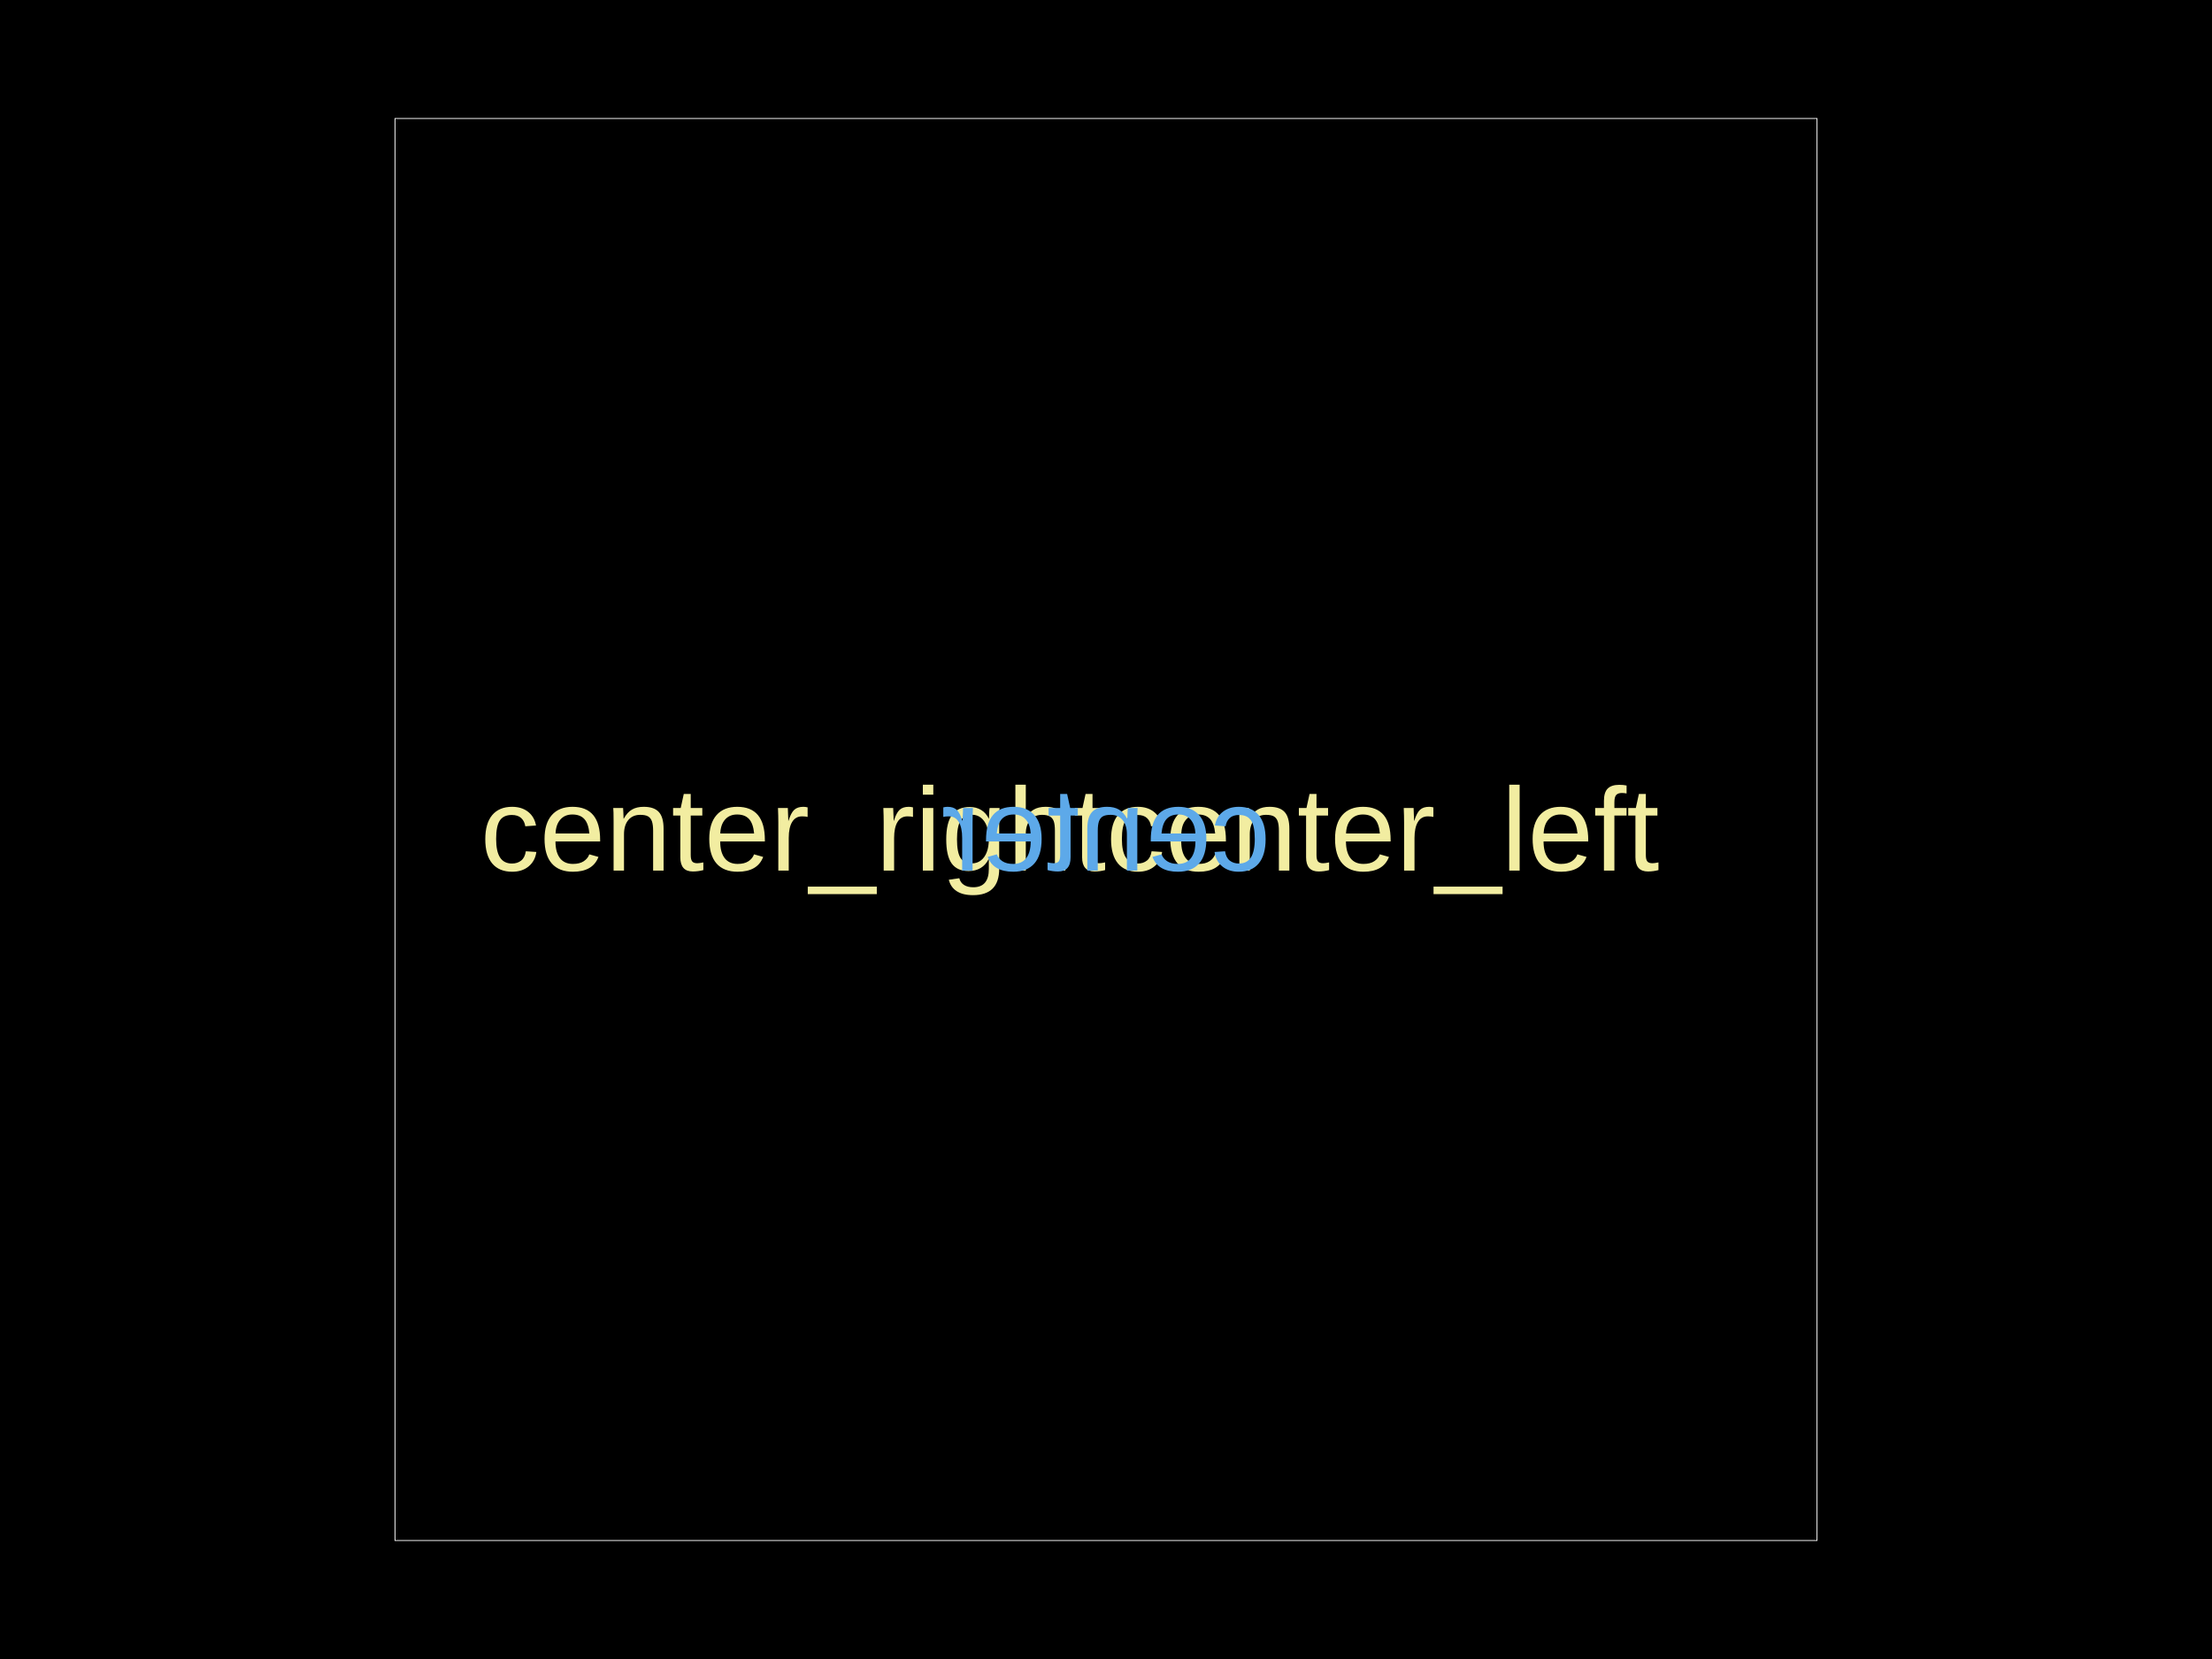
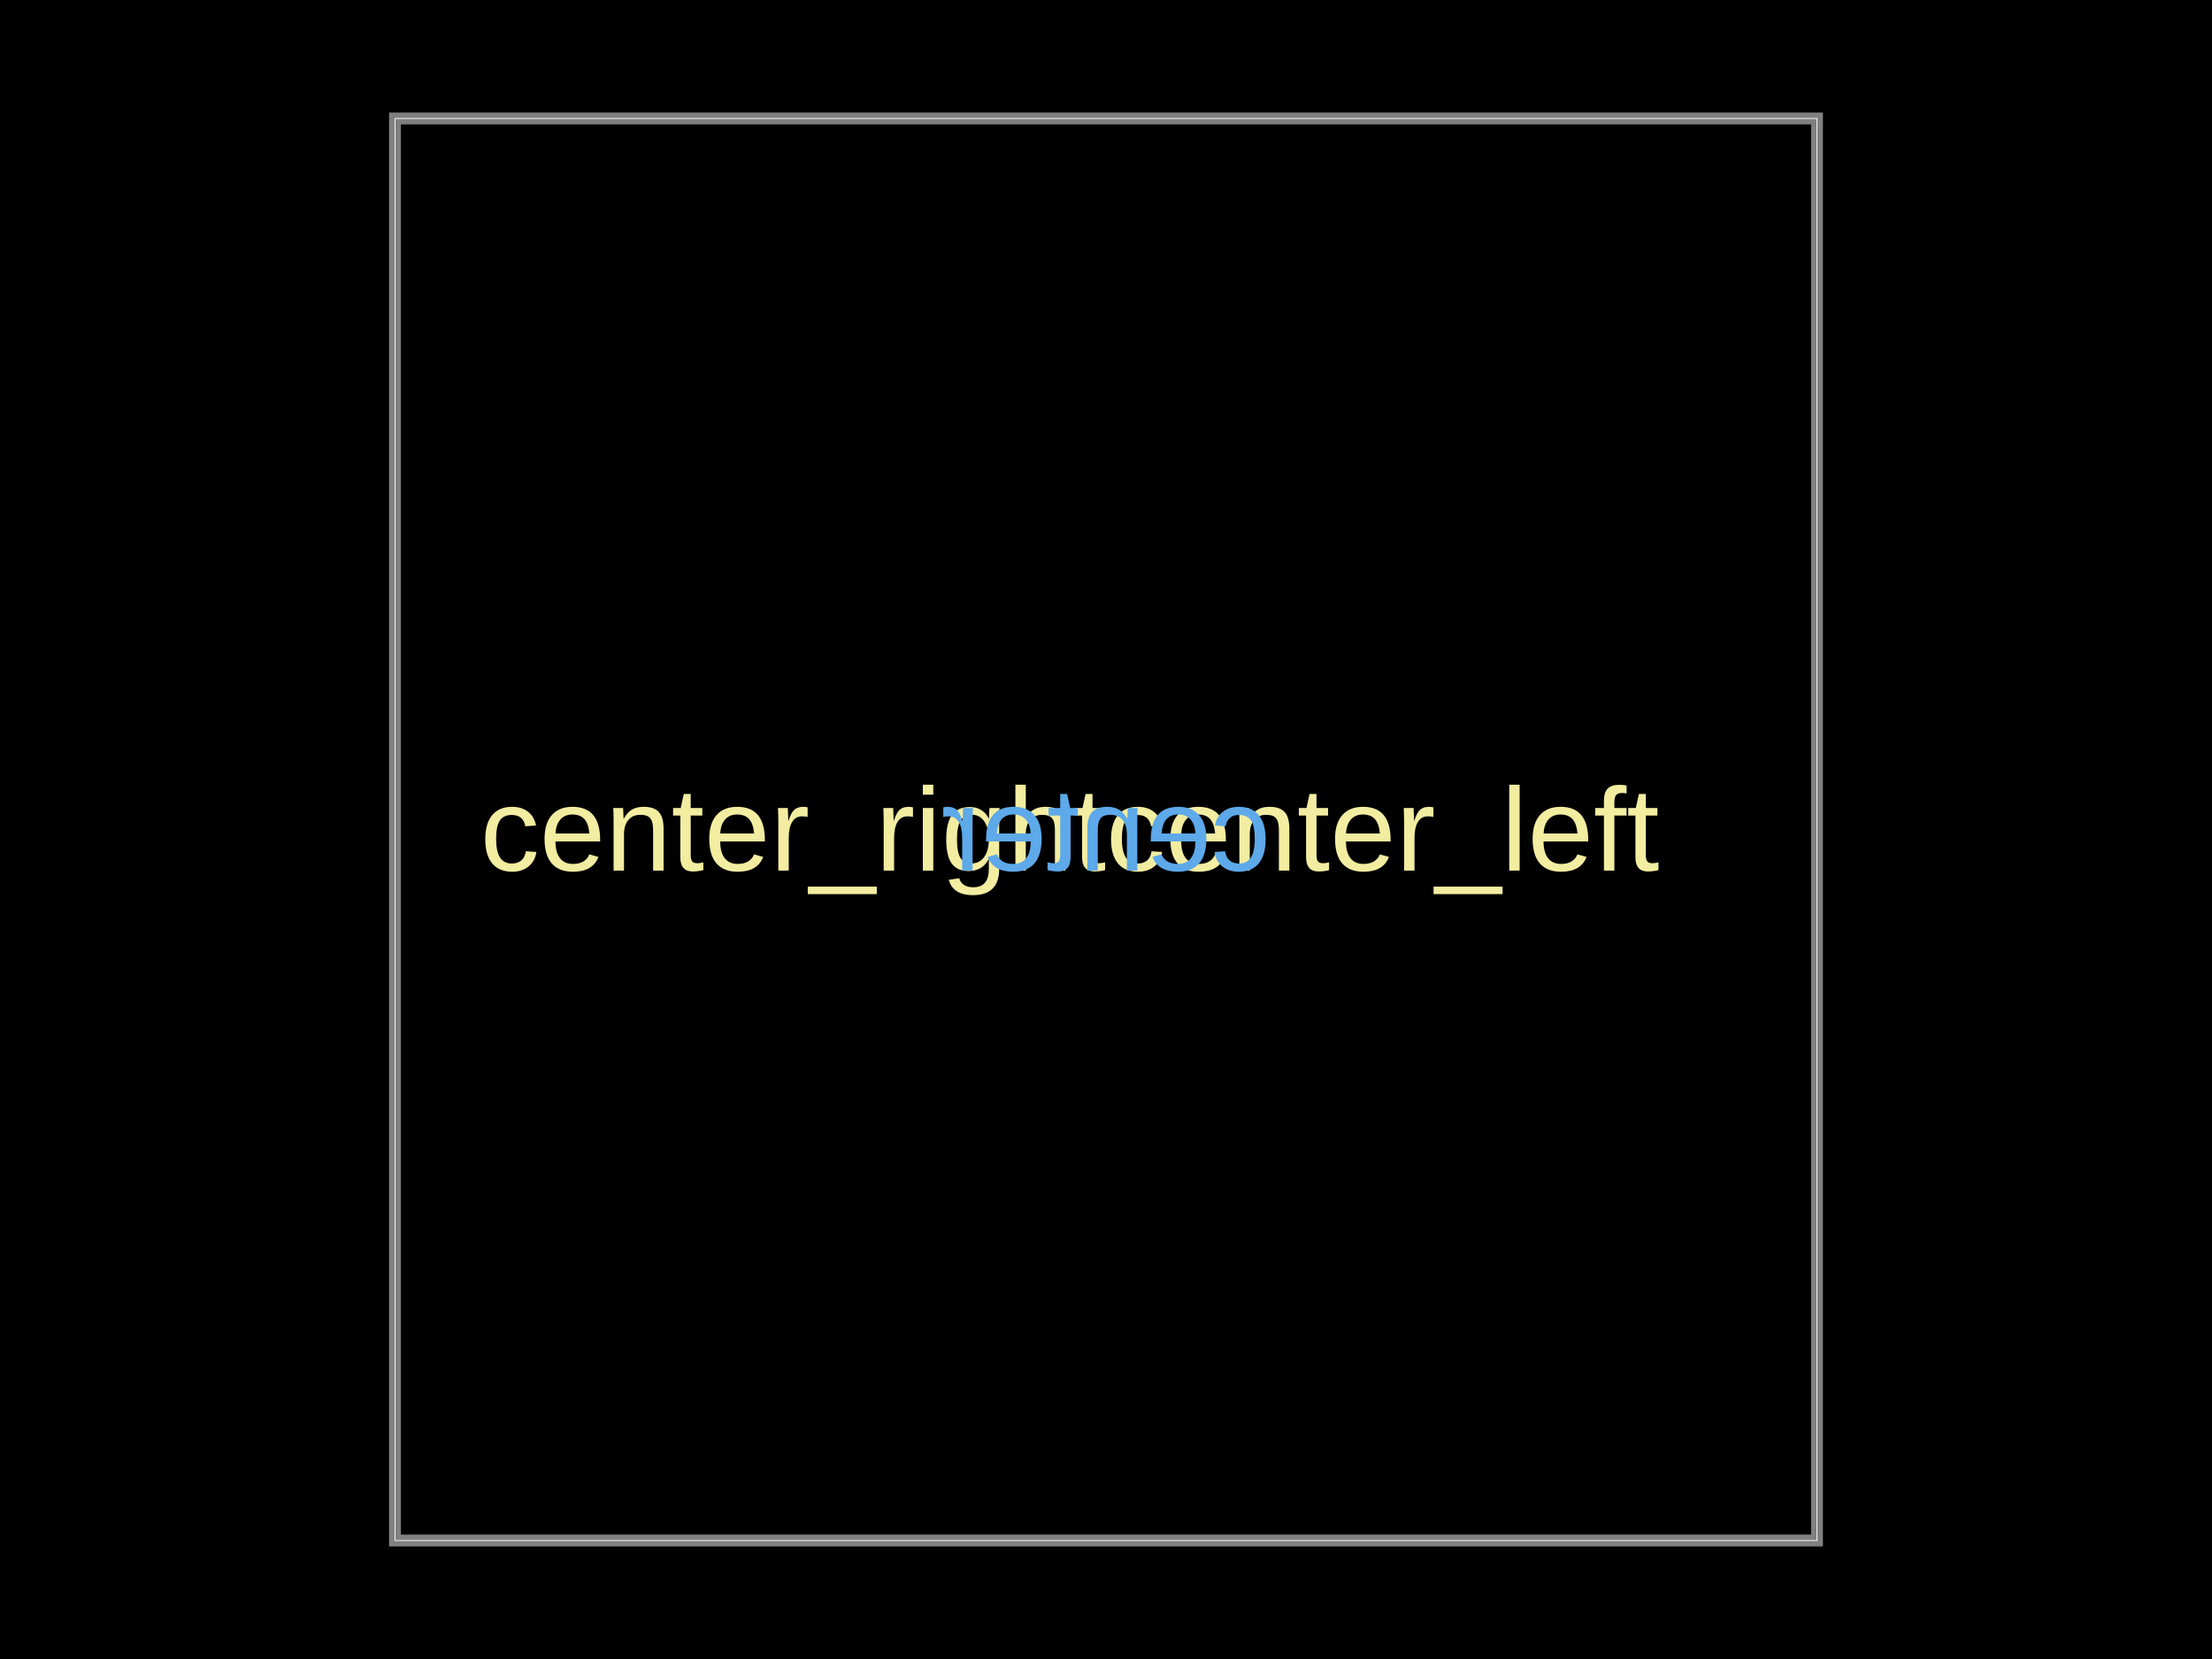
<svg xmlns="http://www.w3.org/2000/svg" width="800" height="600">
  <style />
  <rect class="boundary" x="0" y="0" fill="#000" width="800" height="600" />
  <rect class="pcb-boundary" fill="none" stroke="#fff" stroke-width="0.3" x="142.857" y="42.857" width="514.286" height="514.286" />
+   <path class="pcb-board" d="M 142.857 557.143 L 657.143 557.143 L 657.143 42.857 L 142.857 42.857 Z" fill="none" stroke="rgba(255, 255, 255, 0.5)" stroke-width="4.286" />
  <text x="0" y="0" dx="0" dy="0" fill="#f2eda1" font-family="Arial, sans-serif" font-size="42.857" text-anchor="end" dominant-baseline="central" transform="matrix(1,0,0,1,400,300)" class="pcb-silkscreen-text pcb-silkscreen-top" data-pcb-silkscreen-text-id="pcb_generic_component_0" stroke="none">center_right</text>
  <text x="0" y="0" dx="0" dy="0" fill="#f2eda1" font-family="Arial, sans-serif" font-size="42.857" text-anchor="start" dominant-baseline="central" transform="matrix(1,0,0,1,400,300)" class="pcb-silkscreen-text pcb-silkscreen-top" data-pcb-silkscreen-text-id="pcb_generic_component_0" stroke="none">center_left</text>
  <text x="0" y="0" dx="0" dy="0" fill="#5da9e9" font-family="Arial, sans-serif" font-size="42.857" text-anchor="middle" dominant-baseline="central" transform="matrix(-1,0,0,1,400,300)" class="pcb-silkscreen-text pcb-silkscreen-bottom" data-pcb-silkscreen-text-id="pcb_generic_component_0" stroke="none">center</text>
</svg>
